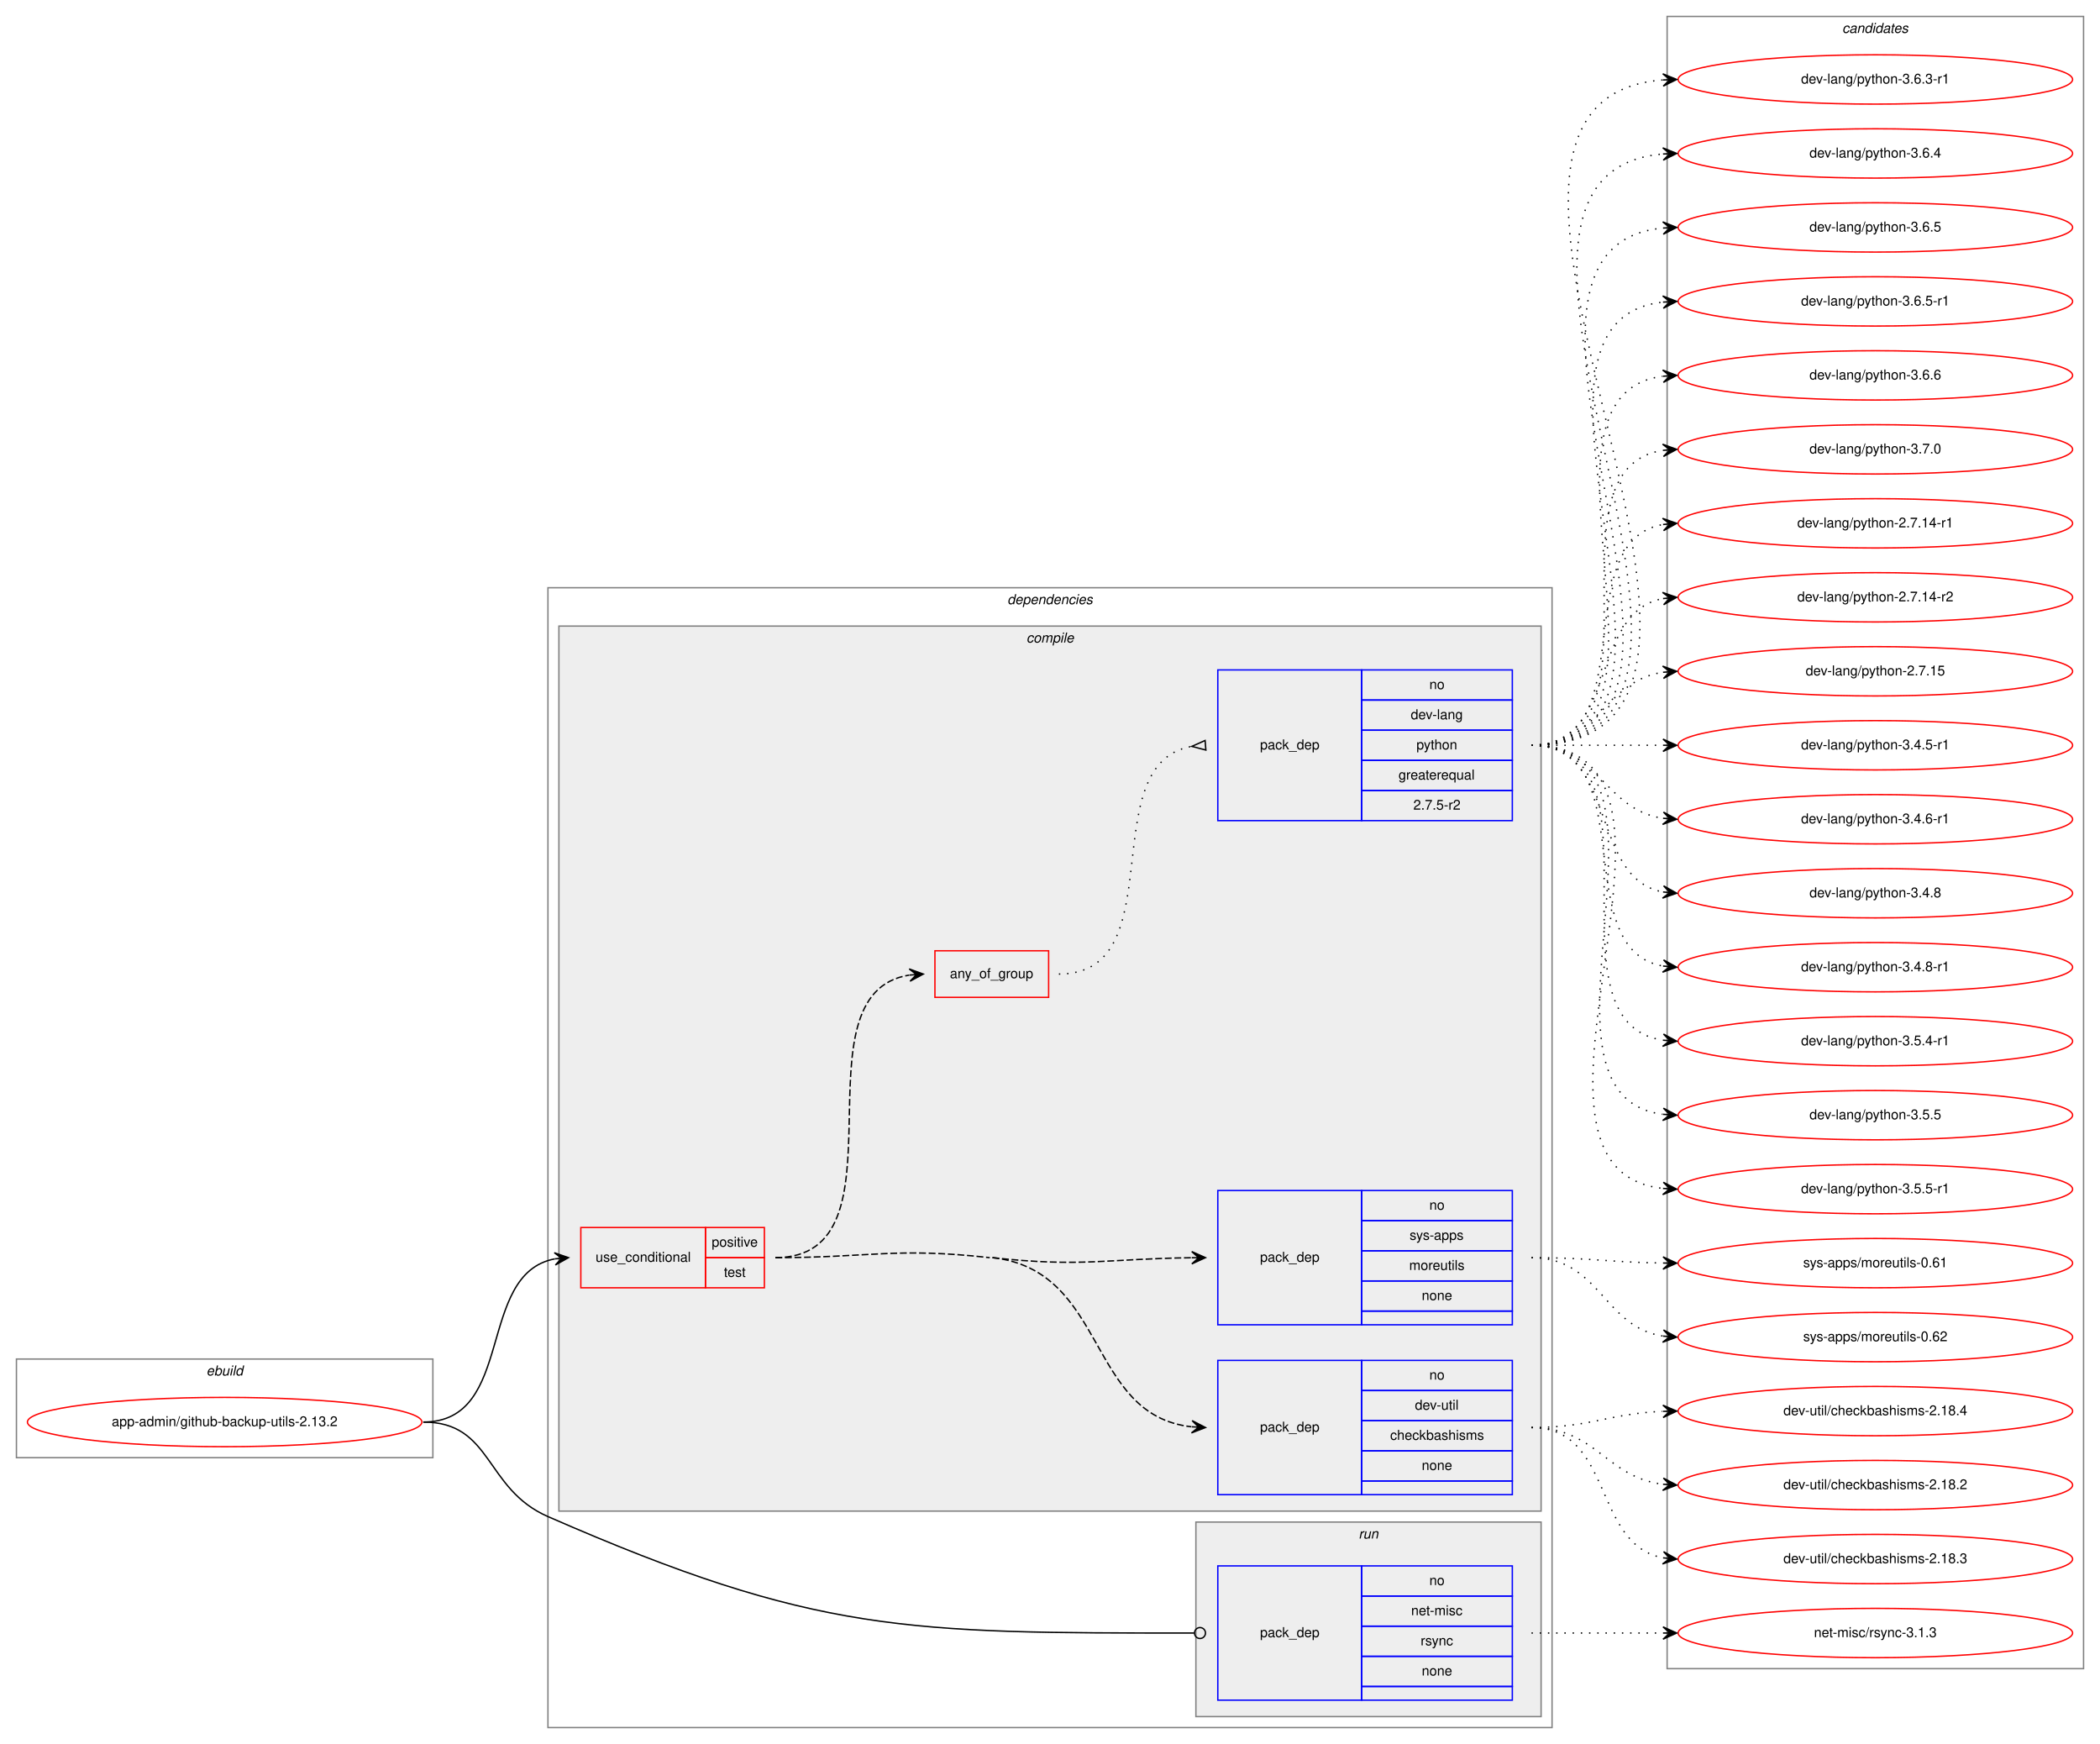
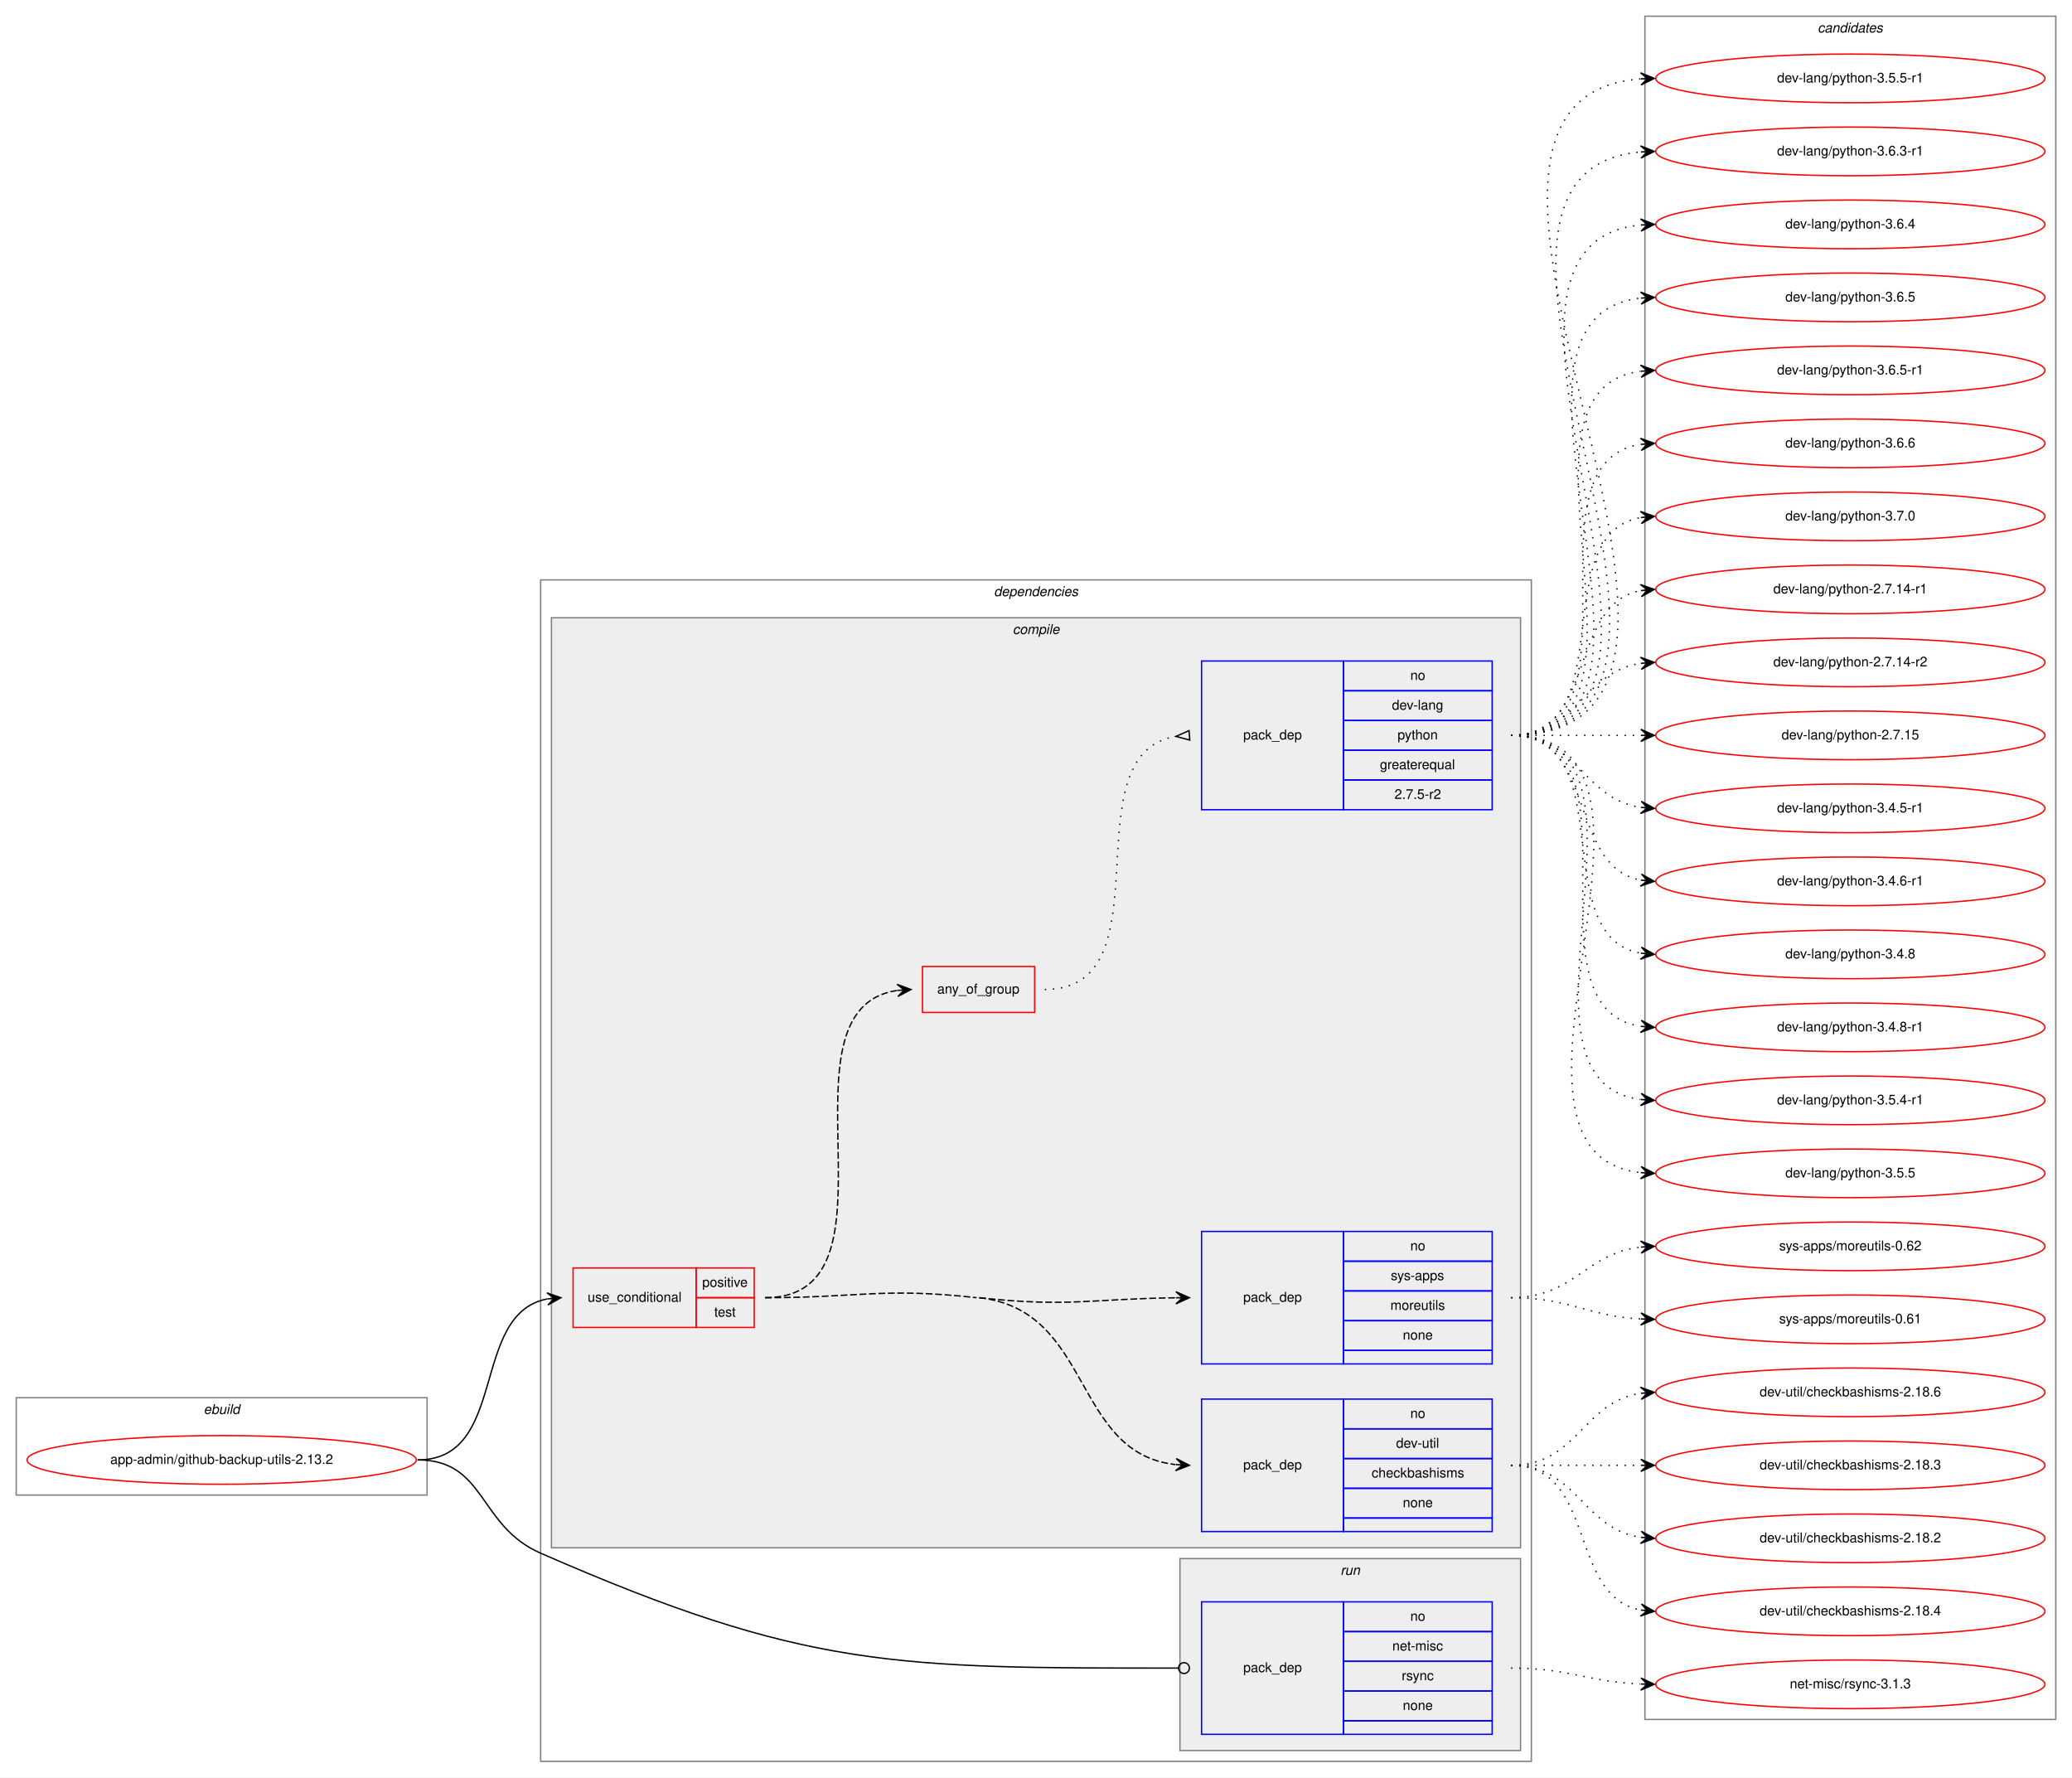
- <svg xmlns="http://www.w3.org/2000/svg" xmlns:xlink="http://www.w3.org/1999/xlink" width="1533pt" height="1273pt" viewBox="0.00 0.00 1533.00 1273.00">
-   <g id="graph0" class="graph" transform="scale(1 1) rotate(0) translate(4 1269)">
-     <polygon fill="white" stroke="transparent" points="-4,4 -4,-1269 1529,-1269 1529,4 -4,4" />
+ <svg xmlns="http://www.w3.org/2000/svg" xmlns:xlink="http://www.w3.org/1999/xlink" width="1533pt" height="1315pt" viewBox="0.00 0.00 1533.00 1315.00">
+   <g id="graph0" class="graph" transform="scale(1 1) rotate(0) translate(4 1311)">
+     <polygon fill="white" stroke="transparent" points="-4,4 -4,-1311 1529,-1311 1529,4 -4,4" />
    <g id="clust1" class="cluster">
      <polygon fill="none" stroke="gray" points="8,-205 8,-277 312,-277 312,-205 8,-205" />
      <text text-anchor="start" x="146.66" y="-265" font-family="Helvetica,sans-Serif" font-style="italic" font-size="10.00">ebuild</text>
    </g>
    <g id="clust2" class="cluster">
-       <polygon fill="none" stroke="gray" points="396,-8 396,-840 1129,-840 1129,-8 396,-8" />
-       <text text-anchor="start" x="731.38" y="-828" font-family="Helvetica,sans-Serif" font-style="italic" font-size="10.00">dependencies</text>
+       <polygon fill="none" stroke="gray" points="396,-8 396,-882 1129,-882 1129,-8 396,-8" />
+       <text text-anchor="start" x="731.38" y="-870" font-family="Helvetica,sans-Serif" font-style="italic" font-size="10.00">dependencies</text>
    </g>
    <g id="clust3" class="cluster">
-       <polygon fill="#eeeeee" stroke="gray" points="404,-166 404,-812 1121,-812 1121,-166 404,-166" />
-       <text text-anchor="start" x="745.28" y="-800" font-family="Helvetica,sans-Serif" font-style="italic" font-size="10.00">compile</text>
+       <polygon fill="#eeeeee" stroke="gray" points="404,-166 404,-854 1121,-854 1121,-166 404,-166" />
+       <text text-anchor="start" x="745.28" y="-842" font-family="Helvetica,sans-Serif" font-style="italic" font-size="10.00">compile</text>
    </g>
    <g id="clust10" class="cluster">
      <polygon fill="#eeeeee" stroke="gray" points="869,-16 869,-158 1121,-158 1121,-16 869,-16" />
      <text text-anchor="start" x="987.78" y="-146" font-family="Helvetica,sans-Serif" font-style="italic" font-size="10.00">run</text>
    </g>
    <g id="clust12" class="cluster">
-       <polygon fill="none" stroke="gray" points="1213,-51 1213,-1257 1517,-1257 1517,-51 1213,-51" />
-       <text text-anchor="start" x="1340.82" y="-1245" font-family="Helvetica,sans-Serif" font-style="italic" font-size="10.00">candidates</text>
+       <polygon fill="none" stroke="gray" points="1213,-39 1213,-1299 1517,-1299 1517,-39 1213,-39" />
+       <text text-anchor="start" x="1340.82" y="-1287" font-family="Helvetica,sans-Serif" font-style="italic" font-size="10.00">candidates</text>
    </g>
    <g id="node1" class="node">
      <g id="a_node1">
        <a xlink:href="../app-admin/github-backup-utils-2.13.2.svg" xlink:title="app-admin/github-backup-utils-2.13.2">
          <ellipse fill="none" stroke="red" cx="160" cy="-231" rx="144" ry="18" />
          <text text-anchor="middle" x="160" y="-228" font-family="Helvetica,sans-Serif" font-size="10.00">app-admin/github-backup-utils-2.13.2</text>
        </a>
      </g>
    </g>
    <g id="node2" class="node">
      <polygon fill="none" stroke="red" points="420,-329 420,-373 511,-373 511,-329 420,-329" />
      <text text-anchor="start" x="430.77" y="-348" font-family="Helvetica,sans-Serif" font-size="10.00">use_conditional</text>
      <polygon fill="none" stroke="red" points="511,-351 511,-373 554,-373 554,-351 511,-351" />
      <text text-anchor="start" x="515.55" y="-359" font-family="Helvetica,sans-Serif" font-size="10.00">positive</text>
      <polygon fill="none" stroke="red" points="511,-329 511,-351 554,-351 554,-329 511,-329" />
      <text text-anchor="start" x="524.44" y="-337" font-family="Helvetica,sans-Serif" font-size="10.00">test</text>
    </g>
    <g id="edge5" class="edge">
      <path fill="none" stroke="black" d="M305,-231C372.55,-231 343.25,-339.12 400.96,-350.1" />
      <polygon fill="black" stroke="black" points="411,-351 400.64,-354.59 406.02,-350.55 401.04,-350.11 401.04,-350.11 401.04,-350.11 406.02,-350.55 401.44,-345.63 411,-351 411,-351" />
    </g>
    <g id="node7" class="node">
      <polygon fill="none" stroke="blue" points="885,-28 885,-126 990,-126 990,-28 885,-28" />
      <text text-anchor="start" x="915.82" y="-74" font-family="Helvetica,sans-Serif" font-size="10.00">pack_dep</text>
      <polygon fill="none" stroke="blue" points="990,-104 990,-126 1100,-126 1100,-104 990,-104" />
      <text text-anchor="start" x="1039.44" y="-112" font-family="Helvetica,sans-Serif" font-size="10.00">no</text>
      <polygon fill="none" stroke="blue" points="990,-82 990,-104 1100,-104 1100,-82 990,-82" />
      <text text-anchor="start" x="1026.11" y="-90" font-family="Helvetica,sans-Serif" font-size="10.00">net-misc</text>
      <polygon fill="none" stroke="blue" points="990,-60 990,-82 1100,-82 1100,-60 990,-60" />
      <text text-anchor="start" x="1033.06" y="-68" font-family="Helvetica,sans-Serif" font-size="10.00">rsync</text>
      <polygon fill="none" stroke="blue" points="990,-38 990,-60 1100,-60 1100,-38 990,-38" />
      <text text-anchor="start" x="1033.88" y="-46" font-family="Helvetica,sans-Serif" font-size="10.00">none</text>
      <polygon fill="none" stroke="blue" points="990,-28 990,-38 1100,-38 1100,-28 990,-28" />
    </g>
    <g id="edge6" class="edge">
      <path fill="none" stroke="black" d="M305,-231C355.76,-231 349.49,-182.33 396,-162 592,-76.34 657.68,-76.97 867.82,-77" />
      <ellipse fill="none" stroke="black" cx="872" cy="-77" rx="4" ry="4" />
    </g>
    <g id="node3" class="node">
      <polygon fill="none" stroke="blue" points="885,-178 885,-276 990,-276 990,-178 885,-178" />
      <text text-anchor="start" x="915.82" y="-224" font-family="Helvetica,sans-Serif" font-size="10.00">pack_dep</text>
      <polygon fill="none" stroke="blue" points="990,-254 990,-276 1100,-276 1100,-254 990,-254" />
      <text text-anchor="start" x="1039.44" y="-262" font-family="Helvetica,sans-Serif" font-size="10.00">no</text>
      <polygon fill="none" stroke="blue" points="990,-232 990,-254 1100,-254 1100,-232 990,-232" />
      <text text-anchor="start" x="1028.89" y="-240" font-family="Helvetica,sans-Serif" font-size="10.00">dev-util</text>
      <polygon fill="none" stroke="blue" points="990,-210 990,-232 1100,-232 1100,-210 990,-210" />
      <text text-anchor="start" x="1010.83" y="-218" font-family="Helvetica,sans-Serif" font-size="10.00">checkbashisms</text>
      <polygon fill="none" stroke="blue" points="990,-188 990,-210 1100,-210 1100,-188 990,-188" />
      <text text-anchor="start" x="1033.88" y="-196" font-family="Helvetica,sans-Serif" font-size="10.00">none</text>
      <polygon fill="none" stroke="blue" points="990,-178 990,-188 1100,-188 1100,-178 990,-178" />
    </g>
    <g id="edge1" class="edge">
      <path fill="none" stroke="black" stroke-dasharray="5,2" d="M720.5,-351C804.75,-341.64 789.12,-236.2 865.66,-227.56" />
      <polygon fill="black" stroke="black" points="876,-227 866.26,-232.04 871.01,-227.27 866.01,-227.54 866.01,-227.54 866.01,-227.54 871.01,-227.27 865.77,-223.05 876,-227 876,-227" />
      <path fill="none" stroke="black" stroke-dasharray="5,2" d="M562,-351C631.56,-351 649.37,-358.68 718.5,-351" />
    </g>
    <g id="node4" class="node">
      <polygon fill="none" stroke="blue" points="885,-302 885,-400 990,-400 990,-302 885,-302" />
      <text text-anchor="start" x="915.82" y="-348" font-family="Helvetica,sans-Serif" font-size="10.00">pack_dep</text>
      <polygon fill="none" stroke="blue" points="990,-378 990,-400 1100,-400 1100,-378 990,-378" />
      <text text-anchor="start" x="1039.44" y="-386" font-family="Helvetica,sans-Serif" font-size="10.00">no</text>
      <polygon fill="none" stroke="blue" points="990,-356 990,-378 1100,-378 1100,-356 990,-356" />
      <text text-anchor="start" x="1025" y="-364" font-family="Helvetica,sans-Serif" font-size="10.00">sys-apps</text>
      <polygon fill="none" stroke="blue" points="990,-334 990,-356 1100,-356 1100,-334 990,-334" />
      <text text-anchor="start" x="1024.72" y="-342" font-family="Helvetica,sans-Serif" font-size="10.00">moreutils</text>
      <polygon fill="none" stroke="blue" points="990,-312 990,-334 1100,-334 1100,-312 990,-312" />
      <text text-anchor="start" x="1033.88" y="-320" font-family="Helvetica,sans-Serif" font-size="10.00">none</text>
      <polygon fill="none" stroke="blue" points="990,-302 990,-312 1100,-312 1100,-302 990,-302" />
    </g>
    <g id="edge2" class="edge">
      <path fill="none" stroke="black" stroke-dasharray="5,2" d="M720.5,-351C785.7,-343.75 804.96,-350.26 865.86,-350.94" />
      <polygon fill="black" stroke="black" points="876,-351 865.98,-355.44 871,-350.97 866,-350.94 866,-350.94 866,-350.94 871,-350.97 866.03,-346.44 876,-351 876,-351" />
    </g>
    <g id="node5" class="node">
-       <polygon fill="none" stroke="red" points="678.5,-541 678.5,-575 761.5,-575 761.5,-541 678.5,-541" />
-       <text text-anchor="start" x="689.43" y="-555" font-family="Helvetica,sans-Serif" font-size="10.00">any_of_group</text>
+       <polygon fill="none" stroke="red" points="678.5,-562 678.5,-596 761.5,-596 761.5,-562 678.5,-562" />
+       <text text-anchor="start" x="689.43" y="-576" font-family="Helvetica,sans-Serif" font-size="10.00">any_of_group</text>
    </g>
    <g id="edge4" class="edge">
-       <path fill="none" stroke="black" stroke-dasharray="5,2" d="M562,-351C662.12,-351 572.98,-543.7 659.79,-557.25" />
-       <polygon fill="black" stroke="black" points="670,-558 659.7,-561.76 665.01,-557.63 660.03,-557.27 660.03,-557.27 660.03,-557.27 665.01,-557.63 660.36,-552.78 670,-558 670,-558" />
+       <path fill="none" stroke="black" stroke-dasharray="5,2" d="M562,-351C670.51,-351 565.13,-564.54 659.86,-578.3" />
+       <polygon fill="black" stroke="black" points="670,-579 659.72,-582.81 665.01,-578.66 660.02,-578.32 660.02,-578.32 660.02,-578.32 665.01,-578.66 660.33,-573.83 670,-579 670,-579" />
    </g>
    <g id="node8" class="node">
      <g id="a_node8">
-         <a xlink:href="../dev-util/checkbashisms-2.18.2.svg" xlink:title="dev-util/checkbashisms-2.18.2">
-           <ellipse fill="none" stroke="red" cx="1365" cy="-185" rx="144" ry="18" />
-           <text text-anchor="middle" x="1365" y="-182" font-family="Helvetica,sans-Serif" font-size="10.00">dev-util/checkbashisms-2.18.2</text>
+         <a xlink:href="../dev-util/checkbashisms-2.18.3.svg" xlink:title="dev-util/checkbashisms-2.18.3">
+           <ellipse fill="none" stroke="red" cx="1365" cy="-227" rx="144" ry="18" />
+           <text text-anchor="middle" x="1365" y="-224" font-family="Helvetica,sans-Serif" font-size="10.00">dev-util/checkbashisms-2.18.3</text>
        </a>
      </g>
    </g>
    <g id="edge7" class="edge">
-       <path fill="none" stroke="black" stroke-dasharray="1,5" d="M1114,-227C1161.11,-227 1168.44,-190.7 1209.96,-185.59" />
-       <polygon fill="black" stroke="black" points="1220,-185 1210.28,-190.08 1215.01,-185.3 1210.02,-185.59 1210.02,-185.59 1210.02,-185.59 1215.01,-185.3 1209.75,-181.1 1220,-185 1220,-185" />
+       <path fill="none" stroke="black" stroke-dasharray="1,5" d="M1114,-227C1157.43,-227 1170.83,-227 1209.57,-227" />
+       <polygon fill="black" stroke="black" points="1220,-227 1210,-231.5 1215,-227 1210,-227 1210,-227 1210,-227 1215,-227 1210,-222.5 1220,-227 1220,-227" />
    </g>
    <g id="node9" class="node">
      <g id="a_node9">
-         <a xlink:href="../dev-util/checkbashisms-2.18.3.svg" xlink:title="dev-util/checkbashisms-2.18.3">
-           <ellipse fill="none" stroke="red" cx="1365" cy="-131" rx="144" ry="18" />
-           <text text-anchor="middle" x="1365" y="-128" font-family="Helvetica,sans-Serif" font-size="10.00">dev-util/checkbashisms-2.18.3</text>
+         <a xlink:href="../dev-util/checkbashisms-2.18.2.svg" xlink:title="dev-util/checkbashisms-2.18.2">
+           <ellipse fill="none" stroke="red" cx="1365" cy="-173" rx="144" ry="18" />
+           <text text-anchor="middle" x="1365" y="-170" font-family="Helvetica,sans-Serif" font-size="10.00">dev-util/checkbashisms-2.18.2</text>
        </a>
      </g>
    </g>
    <g id="edge8" class="edge">
-       <path fill="none" stroke="black" stroke-dasharray="1,5" d="M1114,-227C1173.96,-227 1158.56,-141.57 1209.98,-131.89" />
-       <polygon fill="black" stroke="black" points="1220,-131 1210.44,-136.37 1215.02,-131.44 1210.04,-131.88 1210.04,-131.88 1210.04,-131.88 1215.02,-131.44 1209.64,-127.4 1220,-131 1220,-131" />
+       <path fill="none" stroke="black" stroke-dasharray="1,5" d="M1114,-227C1163.26,-227 1166.85,-180.13 1209.86,-173.72" />
+       <polygon fill="black" stroke="black" points="1220,-173 1210.35,-178.2 1215.01,-173.36 1210.03,-173.71 1210.03,-173.71 1210.03,-173.71 1215.01,-173.36 1209.71,-169.22 1220,-173 1220,-173" />
    </g>
    <g id="node10" class="node">
      <g id="a_node10">
        <a xlink:href="../dev-util/checkbashisms-2.18.4.svg" xlink:title="dev-util/checkbashisms-2.18.4">
-           <ellipse fill="none" stroke="red" cx="1365" cy="-239" rx="144" ry="18" />
-           <text text-anchor="middle" x="1365" y="-236" font-family="Helvetica,sans-Serif" font-size="10.00">dev-util/checkbashisms-2.18.4</text>
+           <ellipse fill="none" stroke="red" cx="1365" cy="-119" rx="144" ry="18" />
+           <text text-anchor="middle" x="1365" y="-116" font-family="Helvetica,sans-Serif" font-size="10.00">dev-util/checkbashisms-2.18.4</text>
        </a>
      </g>
    </g>
    <g id="edge9" class="edge">
-       <path fill="none" stroke="black" stroke-dasharray="1,5" d="M1114,-227C1157.71,-227 1170.62,-237.2 1209.52,-238.79" />
-       <polygon fill="black" stroke="black" points="1220,-239 1209.91,-243.3 1215,-238.9 1210,-238.8 1210,-238.8 1210,-238.8 1215,-238.9 1210.09,-234.3 1220,-239 1220,-239" />
+       <path fill="none" stroke="black" stroke-dasharray="1,5" d="M1114,-227C1177.58,-227 1155.58,-130.49 1209.79,-119.93" />
+       <polygon fill="black" stroke="black" points="1220,-119 1210.45,-124.39 1215.02,-119.46 1210.04,-119.91 1210.04,-119.91 1210.04,-119.91 1215.02,-119.46 1209.63,-115.43 1220,-119 1220,-119" />
    </g>
    <g id="node11" class="node">
      <g id="a_node11">
-         <a xlink:href="../sys-apps/moreutils-0.61.svg" xlink:title="sys-apps/moreutils-0.61">
-           <ellipse fill="none" stroke="red" cx="1365" cy="-347" rx="144" ry="18" />
-           <text text-anchor="middle" x="1365" y="-344" font-family="Helvetica,sans-Serif" font-size="10.00">sys-apps/moreutils-0.61</text>
+         <a xlink:href="../dev-util/checkbashisms-2.18.6.svg" xlink:title="dev-util/checkbashisms-2.18.6">
+           <ellipse fill="none" stroke="red" cx="1365" cy="-281" rx="144" ry="18" />
+           <text text-anchor="middle" x="1365" y="-278" font-family="Helvetica,sans-Serif" font-size="10.00">dev-util/checkbashisms-2.18.6</text>
        </a>
      </g>
    </g>
    <g id="edge10" class="edge">
-       <path fill="none" stroke="black" stroke-dasharray="1,5" d="M1114,-351C1157.46,-351 1170.81,-347.6 1209.57,-347.07" />
-       <polygon fill="black" stroke="black" points="1220,-347 1210.03,-351.57 1215,-347.03 1210,-347.07 1210,-347.07 1210,-347.07 1215,-347.03 1209.97,-342.57 1220,-347 1220,-347" />
+       <path fill="none" stroke="black" stroke-dasharray="1,5" d="M1114,-227C1163.26,-227 1166.85,-273.87 1209.86,-280.28" />
+       <polygon fill="black" stroke="black" points="1220,-281 1209.71,-284.78 1215.01,-280.64 1210.03,-280.29 1210.03,-280.29 1210.03,-280.29 1215.01,-280.64 1210.35,-275.8 1220,-281 1220,-281" />
    </g>
    <g id="node12" class="node">
      <g id="a_node12">
-         <a xlink:href="../sys-apps/moreutils-0.62.svg" xlink:title="sys-apps/moreutils-0.62">
-           <ellipse fill="none" stroke="red" cx="1365" cy="-293" rx="144" ry="18" />
-           <text text-anchor="middle" x="1365" y="-290" font-family="Helvetica,sans-Serif" font-size="10.00">sys-apps/moreutils-0.62</text>
+         <a xlink:href="../sys-apps/moreutils-0.61.svg" xlink:title="sys-apps/moreutils-0.61">
+           <ellipse fill="none" stroke="red" cx="1365" cy="-335" rx="144" ry="18" />
+           <text text-anchor="middle" x="1365" y="-332" font-family="Helvetica,sans-Serif" font-size="10.00">sys-apps/moreutils-0.61</text>
        </a>
      </g>
    </g>
    <g id="edge11" class="edge">
-       <path fill="none" stroke="black" stroke-dasharray="1,5" d="M1114,-351C1164.14,-351 1166.24,-300.45 1210,-293.73" />
-       <polygon fill="black" stroke="black" points="1220,-293 1210.36,-298.22 1215.01,-293.37 1210.03,-293.73 1210.03,-293.73 1210.03,-293.73 1215.01,-293.37 1209.7,-289.24 1220,-293 1220,-293" />
-     </g>
-     <g id="node6" class="node">
-       <polygon fill="none" stroke="blue" points="885,-670 885,-780 990,-780 990,-670 885,-670" />
-       <text text-anchor="start" x="915.82" y="-722" font-family="Helvetica,sans-Serif" font-size="10.00">pack_dep</text>
-       <polygon fill="none" stroke="blue" points="990,-758 990,-780 1100,-780 1100,-758 990,-758" />
-       <text text-anchor="start" x="1039.44" y="-766" font-family="Helvetica,sans-Serif" font-size="10.00">no</text>
-       <polygon fill="none" stroke="blue" points="990,-736 990,-758 1100,-758 1100,-736 990,-736" />
-       <text text-anchor="start" x="1025.83" y="-744" font-family="Helvetica,sans-Serif" font-size="10.00">dev-lang</text>
-       <polygon fill="none" stroke="blue" points="990,-714 990,-736 1100,-736 1100,-714 990,-714" />
-       <text text-anchor="start" x="1029.99" y="-722" font-family="Helvetica,sans-Serif" font-size="10.00">python</text>
-       <polygon fill="none" stroke="blue" points="990,-692 990,-714 1100,-714 1100,-692 990,-692" />
-       <text text-anchor="start" x="1016.94" y="-700" font-family="Helvetica,sans-Serif" font-size="10.00">greaterequal</text>
-       <polygon fill="none" stroke="blue" points="990,-670 990,-692 1100,-692 1100,-670 990,-670" />
-       <text text-anchor="start" x="1027.77" y="-678" font-family="Helvetica,sans-Serif" font-size="10.00">2.7.5-r2</text>
-     </g>
-     <g id="edge3" class="edge">
-       <path fill="none" stroke="black" stroke-dasharray="1,5" d="M769,-558C853.53,-558 793.27,-711.58 865.93,-724.18" />
-       <polygon fill="none" stroke="black" points="875.72,-728.49 866.03,-724.19 876.28,-721.51 875.72,-728.49" />
+       <path fill="none" stroke="black" stroke-dasharray="1,5" d="M1114,-351C1158.11,-351 1170.56,-337.29 1209.97,-335.25" />
+       <polygon fill="black" stroke="black" points="1220,-335 1210.12,-339.75 1215,-335.13 1210,-335.25 1210,-335.25 1210,-335.25 1215,-335.13 1209.89,-330.75 1220,-335 1220,-335" />
    </g>
    <g id="node13" class="node">
      <g id="a_node13">
-         <a xlink:href="../dev-lang/python-2.7.14-r1.svg" xlink:title="dev-lang/python-2.7.14-r1">
-           <ellipse fill="none" stroke="red" cx="1365" cy="-887" rx="144" ry="18" />
-           <text text-anchor="middle" x="1365" y="-884" font-family="Helvetica,sans-Serif" font-size="10.00">dev-lang/python-2.7.14-r1</text>
+         <a xlink:href="../sys-apps/moreutils-0.62.svg" xlink:title="sys-apps/moreutils-0.62">
+           <ellipse fill="none" stroke="red" cx="1365" cy="-389" rx="144" ry="18" />
+           <text text-anchor="middle" x="1365" y="-386" font-family="Helvetica,sans-Serif" font-size="10.00">sys-apps/moreutils-0.62</text>
        </a>
      </g>
    </g>
    <g id="edge12" class="edge">
-       <path fill="none" stroke="black" stroke-dasharray="1,5" d="M1114,-725C1196.35,-725 1139.36,-873.38 1209.73,-886.13" />
-       <polygon fill="black" stroke="black" points="1220,-887 1209.66,-890.64 1215.02,-886.58 1210.04,-886.15 1210.04,-886.15 1210.04,-886.15 1215.02,-886.58 1210.42,-881.67 1220,-887 1220,-887" />
+       <path fill="none" stroke="black" stroke-dasharray="1,5" d="M1114,-351C1160.43,-351 1168.87,-383.71 1209.81,-388.43" />
+       <polygon fill="black" stroke="black" points="1220,-389 1209.77,-392.94 1215.01,-388.72 1210.02,-388.44 1210.02,-388.44 1210.02,-388.44 1215.01,-388.72 1210.27,-383.95 1220,-389 1220,-389" />
+     </g>
+     <g id="node6" class="node">
+       <polygon fill="none" stroke="blue" points="885,-712 885,-822 990,-822 990,-712 885,-712" />
+       <text text-anchor="start" x="915.82" y="-764" font-family="Helvetica,sans-Serif" font-size="10.00">pack_dep</text>
+       <polygon fill="none" stroke="blue" points="990,-800 990,-822 1100,-822 1100,-800 990,-800" />
+       <text text-anchor="start" x="1039.44" y="-808" font-family="Helvetica,sans-Serif" font-size="10.00">no</text>
+       <polygon fill="none" stroke="blue" points="990,-778 990,-800 1100,-800 1100,-778 990,-778" />
+       <text text-anchor="start" x="1025.83" y="-786" font-family="Helvetica,sans-Serif" font-size="10.00">dev-lang</text>
+       <polygon fill="none" stroke="blue" points="990,-756 990,-778 1100,-778 1100,-756 990,-756" />
+       <text text-anchor="start" x="1029.99" y="-764" font-family="Helvetica,sans-Serif" font-size="10.00">python</text>
+       <polygon fill="none" stroke="blue" points="990,-734 990,-756 1100,-756 1100,-734 990,-734" />
+       <text text-anchor="start" x="1016.94" y="-742" font-family="Helvetica,sans-Serif" font-size="10.00">greaterequal</text>
+       <polygon fill="none" stroke="blue" points="990,-712 990,-734 1100,-734 1100,-712 990,-712" />
+       <text text-anchor="start" x="1027.77" y="-720" font-family="Helvetica,sans-Serif" font-size="10.00">2.7.5-r2</text>
+     </g>
+     <g id="edge3" class="edge">
+       <path fill="none" stroke="black" stroke-dasharray="1,5" d="M769,-579C861.57,-579 785.94,-753.31 866.03,-766.24" />
+       <polygon fill="none" stroke="black" points="875.73,-770.49 866.03,-766.24 876.27,-763.51 875.73,-770.49" />
    </g>
    <g id="node14" class="node">
      <g id="a_node14">
-         <a xlink:href="../dev-lang/python-2.7.14-r2.svg" xlink:title="dev-lang/python-2.7.14-r2">
-           <ellipse fill="none" stroke="red" cx="1365" cy="-833" rx="144" ry="18" />
-           <text text-anchor="middle" x="1365" y="-830" font-family="Helvetica,sans-Serif" font-size="10.00">dev-lang/python-2.7.14-r2</text>
+         <a xlink:href="../dev-lang/python-2.7.14-r1.svg" xlink:title="dev-lang/python-2.7.14-r1">
+           <ellipse fill="none" stroke="red" cx="1365" cy="-875" rx="144" ry="18" />
+           <text text-anchor="middle" x="1365" y="-872" font-family="Helvetica,sans-Serif" font-size="10.00">dev-lang/python-2.7.14-r1</text>
        </a>
      </g>
    </g>
    <g id="edge13" class="edge">
-       <path fill="none" stroke="black" stroke-dasharray="1,5" d="M1114,-725C1177.58,-725 1155.58,-821.51 1209.79,-832.07" />
-       <polygon fill="black" stroke="black" points="1220,-833 1209.63,-836.57 1215.02,-832.54 1210.04,-832.09 1210.04,-832.09 1210.04,-832.09 1215.02,-832.54 1210.45,-827.61 1220,-833 1220,-833" />
+       <path fill="none" stroke="black" stroke-dasharray="1,5" d="M1114,-767C1177.58,-767 1155.58,-863.51 1209.79,-874.07" />
+       <polygon fill="black" stroke="black" points="1220,-875 1209.63,-878.57 1215.02,-874.54 1210.04,-874.09 1210.04,-874.09 1210.04,-874.09 1215.02,-874.54 1210.45,-869.61 1220,-875 1220,-875" />
    </g>
    <g id="node15" class="node">
      <g id="a_node15">
-         <a xlink:href="../dev-lang/python-2.7.15.svg" xlink:title="dev-lang/python-2.7.15">
-           <ellipse fill="none" stroke="red" cx="1365" cy="-779" rx="144" ry="18" />
-           <text text-anchor="middle" x="1365" y="-776" font-family="Helvetica,sans-Serif" font-size="10.00">dev-lang/python-2.7.15</text>
+         <a xlink:href="../dev-lang/python-2.7.14-r2.svg" xlink:title="dev-lang/python-2.7.14-r2">
+           <ellipse fill="none" stroke="red" cx="1365" cy="-821" rx="144" ry="18" />
+           <text text-anchor="middle" x="1365" y="-818" font-family="Helvetica,sans-Serif" font-size="10.00">dev-lang/python-2.7.14-r2</text>
        </a>
      </g>
    </g>
    <g id="edge14" class="edge">
-       <path fill="none" stroke="black" stroke-dasharray="1,5" d="M1114,-725C1163.26,-725 1166.85,-771.87 1209.86,-778.28" />
-       <polygon fill="black" stroke="black" points="1220,-779 1209.71,-782.78 1215.01,-778.64 1210.03,-778.29 1210.03,-778.29 1210.03,-778.29 1215.01,-778.64 1210.35,-773.8 1220,-779 1220,-779" />
+       <path fill="none" stroke="black" stroke-dasharray="1,5" d="M1114,-767C1163.26,-767 1166.85,-813.87 1209.86,-820.28" />
+       <polygon fill="black" stroke="black" points="1220,-821 1209.71,-824.78 1215.01,-820.64 1210.03,-820.29 1210.03,-820.29 1210.03,-820.29 1215.01,-820.64 1210.35,-815.8 1220,-821 1220,-821" />
    </g>
    <g id="node16" class="node">
      <g id="a_node16">
-         <a xlink:href="../dev-lang/python-3.4.5-r1.svg" xlink:title="dev-lang/python-3.4.5-r1">
-           <ellipse fill="none" stroke="red" cx="1365" cy="-725" rx="144" ry="18" />
-           <text text-anchor="middle" x="1365" y="-722" font-family="Helvetica,sans-Serif" font-size="10.00">dev-lang/python-3.4.5-r1</text>
+         <a xlink:href="../dev-lang/python-2.7.15.svg" xlink:title="dev-lang/python-2.7.15">
+           <ellipse fill="none" stroke="red" cx="1365" cy="-767" rx="144" ry="18" />
+           <text text-anchor="middle" x="1365" y="-764" font-family="Helvetica,sans-Serif" font-size="10.00">dev-lang/python-2.7.15</text>
        </a>
      </g>
    </g>
    <g id="edge15" class="edge">
-       <path fill="none" stroke="black" stroke-dasharray="1,5" d="M1114,-725C1157.43,-725 1170.83,-725 1209.57,-725" />
-       <polygon fill="black" stroke="black" points="1220,-725 1210,-729.5 1215,-725 1210,-725 1210,-725 1210,-725 1215,-725 1210,-720.5 1220,-725 1220,-725" />
+       <path fill="none" stroke="black" stroke-dasharray="1,5" d="M1114,-767C1157.43,-767 1170.83,-767 1209.57,-767" />
+       <polygon fill="black" stroke="black" points="1220,-767 1210,-771.5 1215,-767 1210,-767 1210,-767 1210,-767 1215,-767 1210,-762.5 1220,-767 1220,-767" />
    </g>
    <g id="node17" class="node">
      <g id="a_node17">
-         <a xlink:href="../dev-lang/python-3.4.6-r1.svg" xlink:title="dev-lang/python-3.4.6-r1">
-           <ellipse fill="none" stroke="red" cx="1365" cy="-671" rx="144" ry="18" />
-           <text text-anchor="middle" x="1365" y="-668" font-family="Helvetica,sans-Serif" font-size="10.00">dev-lang/python-3.4.6-r1</text>
+         <a xlink:href="../dev-lang/python-3.4.5-r1.svg" xlink:title="dev-lang/python-3.4.5-r1">
+           <ellipse fill="none" stroke="red" cx="1365" cy="-713" rx="144" ry="18" />
+           <text text-anchor="middle" x="1365" y="-710" font-family="Helvetica,sans-Serif" font-size="10.00">dev-lang/python-3.4.5-r1</text>
        </a>
      </g>
    </g>
    <g id="edge16" class="edge">
-       <path fill="none" stroke="black" stroke-dasharray="1,5" d="M1114,-725C1163.26,-725 1166.85,-678.13 1209.86,-671.72" />
-       <polygon fill="black" stroke="black" points="1220,-671 1210.35,-676.2 1215.01,-671.36 1210.03,-671.71 1210.03,-671.71 1210.03,-671.71 1215.01,-671.36 1209.71,-667.22 1220,-671 1220,-671" />
+       <path fill="none" stroke="black" stroke-dasharray="1,5" d="M1114,-767C1163.26,-767 1166.85,-720.13 1209.86,-713.72" />
+       <polygon fill="black" stroke="black" points="1220,-713 1210.35,-718.2 1215.01,-713.36 1210.03,-713.71 1210.03,-713.71 1210.03,-713.71 1215.01,-713.36 1209.71,-709.22 1220,-713 1220,-713" />
    </g>
    <g id="node18" class="node">
      <g id="a_node18">
-         <a xlink:href="../dev-lang/python-3.4.8.svg" xlink:title="dev-lang/python-3.4.8">
-           <ellipse fill="none" stroke="red" cx="1365" cy="-617" rx="144" ry="18" />
-           <text text-anchor="middle" x="1365" y="-614" font-family="Helvetica,sans-Serif" font-size="10.00">dev-lang/python-3.4.8</text>
+         <a xlink:href="../dev-lang/python-3.4.6-r1.svg" xlink:title="dev-lang/python-3.4.6-r1">
+           <ellipse fill="none" stroke="red" cx="1365" cy="-659" rx="144" ry="18" />
+           <text text-anchor="middle" x="1365" y="-656" font-family="Helvetica,sans-Serif" font-size="10.00">dev-lang/python-3.4.6-r1</text>
        </a>
      </g>
    </g>
    <g id="edge17" class="edge">
-       <path fill="none" stroke="black" stroke-dasharray="1,5" d="M1114,-725C1177.58,-725 1155.58,-628.49 1209.79,-617.93" />
-       <polygon fill="black" stroke="black" points="1220,-617 1210.45,-622.39 1215.02,-617.46 1210.04,-617.91 1210.04,-617.91 1210.04,-617.91 1215.02,-617.46 1209.63,-613.43 1220,-617 1220,-617" />
+       <path fill="none" stroke="black" stroke-dasharray="1,5" d="M1114,-767C1177.58,-767 1155.58,-670.49 1209.79,-659.93" />
+       <polygon fill="black" stroke="black" points="1220,-659 1210.45,-664.39 1215.02,-659.46 1210.04,-659.91 1210.04,-659.91 1210.04,-659.91 1215.02,-659.46 1209.63,-655.43 1220,-659 1220,-659" />
    </g>
    <g id="node19" class="node">
      <g id="a_node19">
-         <a xlink:href="../dev-lang/python-3.4.8-r1.svg" xlink:title="dev-lang/python-3.4.8-r1">
-           <ellipse fill="none" stroke="red" cx="1365" cy="-563" rx="144" ry="18" />
-           <text text-anchor="middle" x="1365" y="-560" font-family="Helvetica,sans-Serif" font-size="10.00">dev-lang/python-3.4.8-r1</text>
+         <a xlink:href="../dev-lang/python-3.4.8.svg" xlink:title="dev-lang/python-3.4.8">
+           <ellipse fill="none" stroke="red" cx="1365" cy="-605" rx="144" ry="18" />
+           <text text-anchor="middle" x="1365" y="-602" font-family="Helvetica,sans-Serif" font-size="10.00">dev-lang/python-3.4.8</text>
        </a>
      </g>
    </g>
    <g id="edge18" class="edge">
-       <path fill="none" stroke="black" stroke-dasharray="1,5" d="M1114,-725C1196.35,-725 1139.36,-576.62 1209.73,-563.87" />
-       <polygon fill="black" stroke="black" points="1220,-563 1210.42,-568.33 1215.02,-563.42 1210.04,-563.85 1210.04,-563.85 1210.04,-563.85 1215.02,-563.42 1209.66,-559.36 1220,-563 1220,-563" />
+       <path fill="none" stroke="black" stroke-dasharray="1,5" d="M1114,-767C1196.35,-767 1139.36,-618.62 1209.73,-605.87" />
+       <polygon fill="black" stroke="black" points="1220,-605 1210.42,-610.33 1215.02,-605.42 1210.04,-605.85 1210.04,-605.85 1210.04,-605.85 1215.02,-605.42 1209.66,-601.36 1220,-605 1220,-605" />
    </g>
    <g id="node20" class="node">
      <g id="a_node20">
-         <a xlink:href="../dev-lang/python-3.5.4-r1.svg" xlink:title="dev-lang/python-3.5.4-r1">
-           <ellipse fill="none" stroke="red" cx="1365" cy="-509" rx="144" ry="18" />
-           <text text-anchor="middle" x="1365" y="-506" font-family="Helvetica,sans-Serif" font-size="10.00">dev-lang/python-3.5.4-r1</text>
+         <a xlink:href="../dev-lang/python-3.4.8-r1.svg" xlink:title="dev-lang/python-3.4.8-r1">
+           <ellipse fill="none" stroke="red" cx="1365" cy="-551" rx="144" ry="18" />
+           <text text-anchor="middle" x="1365" y="-548" font-family="Helvetica,sans-Serif" font-size="10.00">dev-lang/python-3.4.8-r1</text>
        </a>
      </g>
    </g>
    <g id="edge19" class="edge">
-       <path fill="none" stroke="black" stroke-dasharray="1,5" d="M1114,-725C1217.28,-725 1120.19,-523.51 1209.77,-509.74" />
-       <polygon fill="black" stroke="black" points="1220,-509 1210.35,-514.21 1215.01,-509.36 1210.03,-509.72 1210.03,-509.72 1210.03,-509.72 1215.01,-509.36 1209.7,-505.23 1220,-509 1220,-509" />
+       <path fill="none" stroke="black" stroke-dasharray="1,5" d="M1114,-767C1217.28,-767 1120.19,-565.51 1209.77,-551.74" />
+       <polygon fill="black" stroke="black" points="1220,-551 1210.35,-556.21 1215.01,-551.36 1210.03,-551.72 1210.03,-551.72 1210.03,-551.72 1215.01,-551.36 1209.7,-547.23 1220,-551 1220,-551" />
    </g>
    <g id="node21" class="node">
      <g id="a_node21">
-         <a xlink:href="../dev-lang/python-3.5.5.svg" xlink:title="dev-lang/python-3.5.5">
-           <ellipse fill="none" stroke="red" cx="1365" cy="-455" rx="144" ry="18" />
-           <text text-anchor="middle" x="1365" y="-452" font-family="Helvetica,sans-Serif" font-size="10.00">dev-lang/python-3.5.5</text>
+         <a xlink:href="../dev-lang/python-3.5.4-r1.svg" xlink:title="dev-lang/python-3.5.4-r1">
+           <ellipse fill="none" stroke="red" cx="1365" cy="-497" rx="144" ry="18" />
+           <text text-anchor="middle" x="1365" y="-494" font-family="Helvetica,sans-Serif" font-size="10.00">dev-lang/python-3.5.4-r1</text>
        </a>
      </g>
    </g>
    <g id="edge20" class="edge">
-       <path fill="none" stroke="black" stroke-dasharray="1,5" d="M1114,-725C1239.27,-725 1099.46,-470.08 1209.71,-455.64" />
-       <polygon fill="black" stroke="black" points="1220,-455 1210.3,-460.11 1215.01,-455.31 1210.02,-455.62 1210.02,-455.62 1210.02,-455.62 1215.01,-455.31 1209.74,-451.13 1220,-455 1220,-455" />
+       <path fill="none" stroke="black" stroke-dasharray="1,5" d="M1114,-767C1239.27,-767 1099.46,-512.08 1209.71,-497.64" />
+       <polygon fill="black" stroke="black" points="1220,-497 1210.3,-502.11 1215.01,-497.31 1210.02,-497.62 1210.02,-497.62 1210.02,-497.62 1215.01,-497.31 1209.74,-493.13 1220,-497 1220,-497" />
    </g>
    <g id="node22" class="node">
      <g id="a_node22">
-         <a xlink:href="../dev-lang/python-3.5.5-r1.svg" xlink:title="dev-lang/python-3.5.5-r1">
-           <ellipse fill="none" stroke="red" cx="1365" cy="-401" rx="144" ry="18" />
-           <text text-anchor="middle" x="1365" y="-398" font-family="Helvetica,sans-Serif" font-size="10.00">dev-lang/python-3.5.5-r1</text>
+         <a xlink:href="../dev-lang/python-3.5.5.svg" xlink:title="dev-lang/python-3.5.5">
+           <ellipse fill="none" stroke="red" cx="1365" cy="-443" rx="144" ry="18" />
+           <text text-anchor="middle" x="1365" y="-440" font-family="Helvetica,sans-Serif" font-size="10.00">dev-lang/python-3.5.5</text>
        </a>
      </g>
    </g>
    <g id="edge21" class="edge">
-       <path fill="none" stroke="black" stroke-dasharray="1,5" d="M1114,-725C1261.96,-725 1077.53,-416.01 1209.91,-401.53" />
-       <polygon fill="black" stroke="black" points="1220,-401 1210.25,-406.01 1215.01,-401.26 1210.01,-401.52 1210.01,-401.52 1210.01,-401.52 1215.01,-401.26 1209.78,-397.03 1220,-401 1220,-401" />
+       <path fill="none" stroke="black" stroke-dasharray="1,5" d="M1114,-767C1261.96,-767 1077.53,-458.01 1209.91,-443.53" />
+       <polygon fill="black" stroke="black" points="1220,-443 1210.25,-448.01 1215.01,-443.26 1210.01,-443.52 1210.01,-443.52 1210.01,-443.52 1215.01,-443.26 1209.78,-439.03 1220,-443 1220,-443" />
    </g>
    <g id="node23" class="node">
      <g id="a_node23">
-         <a xlink:href="../dev-lang/python-3.6.3-r1.svg" xlink:title="dev-lang/python-3.6.3-r1">
-           <ellipse fill="none" stroke="red" cx="1365" cy="-1211" rx="144" ry="18" />
-           <text text-anchor="middle" x="1365" y="-1208" font-family="Helvetica,sans-Serif" font-size="10.00">dev-lang/python-3.6.3-r1</text>
+         <a xlink:href="../dev-lang/python-3.5.5-r1.svg" xlink:title="dev-lang/python-3.5.5-r1">
+           <ellipse fill="none" stroke="red" cx="1365" cy="-1253" rx="144" ry="18" />
+           <text text-anchor="middle" x="1365" y="-1250" font-family="Helvetica,sans-Serif" font-size="10.00">dev-lang/python-3.5.5-r1</text>
        </a>
      </g>
    </g>
    <g id="edge22" class="edge">
-       <path fill="none" stroke="black" stroke-dasharray="1,5" d="M1114,-725C1331.52,-725 1009.61,-1195.46 1209.74,-1210.63" />
-       <polygon fill="black" stroke="black" points="1220,-1211 1209.84,-1215.13 1215,-1210.82 1210.01,-1210.64 1210.01,-1210.64 1210.01,-1210.64 1215,-1210.82 1210.17,-1206.14 1220,-1211 1220,-1211" />
+       <path fill="none" stroke="black" stroke-dasharray="1,5" d="M1114,-767C1331.52,-767 1009.61,-1237.46 1209.74,-1252.63" />
+       <polygon fill="black" stroke="black" points="1220,-1253 1209.84,-1257.13 1215,-1252.82 1210.01,-1252.64 1210.01,-1252.64 1210.01,-1252.64 1215,-1252.82 1210.17,-1248.14 1220,-1253 1220,-1253" />
    </g>
    <g id="node24" class="node">
      <g id="a_node24">
-         <a xlink:href="../dev-lang/python-3.6.4.svg" xlink:title="dev-lang/python-3.6.4">
-           <ellipse fill="none" stroke="red" cx="1365" cy="-1157" rx="144" ry="18" />
-           <text text-anchor="middle" x="1365" y="-1154" font-family="Helvetica,sans-Serif" font-size="10.00">dev-lang/python-3.6.4</text>
+         <a xlink:href="../dev-lang/python-3.6.3-r1.svg" xlink:title="dev-lang/python-3.6.3-r1">
+           <ellipse fill="none" stroke="red" cx="1365" cy="-1199" rx="144" ry="18" />
+           <text text-anchor="middle" x="1365" y="-1196" font-family="Helvetica,sans-Serif" font-size="10.00">dev-lang/python-3.6.3-r1</text>
        </a>
      </g>
    </g>
    <g id="edge23" class="edge">
-       <path fill="none" stroke="black" stroke-dasharray="1,5" d="M1114,-725C1308.12,-725 1032.6,-1141.53 1209.76,-1156.58" />
-       <polygon fill="black" stroke="black" points="1220,-1157 1209.82,-1161.09 1215,-1156.8 1210.01,-1156.59 1210.01,-1156.59 1210.01,-1156.59 1215,-1156.8 1210.19,-1152.1 1220,-1157 1220,-1157" />
+       <path fill="none" stroke="black" stroke-dasharray="1,5" d="M1114,-767C1308.12,-767 1032.6,-1183.53 1209.76,-1198.58" />
+       <polygon fill="black" stroke="black" points="1220,-1199 1209.82,-1203.09 1215,-1198.8 1210.01,-1198.59 1210.01,-1198.59 1210.01,-1198.59 1215,-1198.8 1210.19,-1194.1 1220,-1199 1220,-1199" />
    </g>
    <g id="node25" class="node">
      <g id="a_node25">
-         <a xlink:href="../dev-lang/python-3.6.5.svg" xlink:title="dev-lang/python-3.6.5">
-           <ellipse fill="none" stroke="red" cx="1365" cy="-1103" rx="144" ry="18" />
-           <text text-anchor="middle" x="1365" y="-1100" font-family="Helvetica,sans-Serif" font-size="10.00">dev-lang/python-3.6.5</text>
+         <a xlink:href="../dev-lang/python-3.6.4.svg" xlink:title="dev-lang/python-3.6.4">
+           <ellipse fill="none" stroke="red" cx="1365" cy="-1145" rx="144" ry="18" />
+           <text text-anchor="middle" x="1365" y="-1142" font-family="Helvetica,sans-Serif" font-size="10.00">dev-lang/python-3.6.4</text>
        </a>
      </g>
    </g>
    <g id="edge24" class="edge">
-       <path fill="none" stroke="black" stroke-dasharray="1,5" d="M1114,-725C1284.9,-725 1055.31,-1087.66 1209.78,-1102.53" />
-       <polygon fill="black" stroke="black" points="1220,-1103 1209.8,-1107.04 1215.01,-1102.77 1210.01,-1102.54 1210.01,-1102.54 1210.01,-1102.54 1215.01,-1102.77 1210.22,-1098.04 1220,-1103 1220,-1103" />
+       <path fill="none" stroke="black" stroke-dasharray="1,5" d="M1114,-767C1284.9,-767 1055.31,-1129.66 1209.78,-1144.53" />
+       <polygon fill="black" stroke="black" points="1220,-1145 1209.8,-1149.04 1215.01,-1144.77 1210.01,-1144.54 1210.01,-1144.54 1210.01,-1144.54 1215.01,-1144.77 1210.22,-1140.04 1220,-1145 1220,-1145" />
    </g>
    <g id="node26" class="node">
      <g id="a_node26">
-         <a xlink:href="../dev-lang/python-3.6.5-r1.svg" xlink:title="dev-lang/python-3.6.5-r1">
-           <ellipse fill="none" stroke="red" cx="1365" cy="-1049" rx="144" ry="18" />
-           <text text-anchor="middle" x="1365" y="-1046" font-family="Helvetica,sans-Serif" font-size="10.00">dev-lang/python-3.6.5-r1</text>
+         <a xlink:href="../dev-lang/python-3.6.5.svg" xlink:title="dev-lang/python-3.6.5">
+           <ellipse fill="none" stroke="red" cx="1365" cy="-1091" rx="144" ry="18" />
+           <text text-anchor="middle" x="1365" y="-1088" font-family="Helvetica,sans-Serif" font-size="10.00">dev-lang/python-3.6.5</text>
        </a>
      </g>
    </g>
    <g id="edge25" class="edge">
-       <path fill="none" stroke="black" stroke-dasharray="1,5" d="M1114,-725C1261.96,-725 1077.53,-1033.99 1209.91,-1048.47" />
-       <polygon fill="black" stroke="black" points="1220,-1049 1209.78,-1052.97 1215.01,-1048.74 1210.01,-1048.48 1210.01,-1048.48 1210.01,-1048.48 1215.01,-1048.74 1210.25,-1043.99 1220,-1049 1220,-1049" />
+       <path fill="none" stroke="black" stroke-dasharray="1,5" d="M1114,-767C1261.96,-767 1077.53,-1075.99 1209.91,-1090.47" />
+       <polygon fill="black" stroke="black" points="1220,-1091 1209.78,-1094.97 1215.01,-1090.74 1210.01,-1090.48 1210.01,-1090.48 1210.01,-1090.48 1215.01,-1090.74 1210.25,-1085.99 1220,-1091 1220,-1091" />
    </g>
    <g id="node27" class="node">
      <g id="a_node27">
-         <a xlink:href="../dev-lang/python-3.6.6.svg" xlink:title="dev-lang/python-3.6.6">
-           <ellipse fill="none" stroke="red" cx="1365" cy="-995" rx="144" ry="18" />
-           <text text-anchor="middle" x="1365" y="-992" font-family="Helvetica,sans-Serif" font-size="10.00">dev-lang/python-3.6.6</text>
+         <a xlink:href="../dev-lang/python-3.6.5-r1.svg" xlink:title="dev-lang/python-3.6.5-r1">
+           <ellipse fill="none" stroke="red" cx="1365" cy="-1037" rx="144" ry="18" />
+           <text text-anchor="middle" x="1365" y="-1034" font-family="Helvetica,sans-Serif" font-size="10.00">dev-lang/python-3.6.5-r1</text>
        </a>
      </g>
    </g>
    <g id="edge26" class="edge">
-       <path fill="none" stroke="black" stroke-dasharray="1,5" d="M1114,-725C1239.27,-725 1099.46,-979.92 1209.71,-994.36" />
-       <polygon fill="black" stroke="black" points="1220,-995 1209.74,-998.87 1215.01,-994.69 1210.02,-994.38 1210.02,-994.38 1210.02,-994.38 1215.01,-994.69 1210.3,-989.89 1220,-995 1220,-995" />
+       <path fill="none" stroke="black" stroke-dasharray="1,5" d="M1114,-767C1239.27,-767 1099.46,-1021.92 1209.71,-1036.36" />
+       <polygon fill="black" stroke="black" points="1220,-1037 1209.74,-1040.87 1215.01,-1036.69 1210.02,-1036.38 1210.02,-1036.38 1210.02,-1036.38 1215.01,-1036.69 1210.3,-1031.89 1220,-1037 1220,-1037" />
    </g>
    <g id="node28" class="node">
      <g id="a_node28">
-         <a xlink:href="../dev-lang/python-3.7.0.svg" xlink:title="dev-lang/python-3.7.0">
-           <ellipse fill="none" stroke="red" cx="1365" cy="-941" rx="144" ry="18" />
-           <text text-anchor="middle" x="1365" y="-938" font-family="Helvetica,sans-Serif" font-size="10.00">dev-lang/python-3.7.0</text>
+         <a xlink:href="../dev-lang/python-3.6.6.svg" xlink:title="dev-lang/python-3.6.6">
+           <ellipse fill="none" stroke="red" cx="1365" cy="-983" rx="144" ry="18" />
+           <text text-anchor="middle" x="1365" y="-980" font-family="Helvetica,sans-Serif" font-size="10.00">dev-lang/python-3.6.6</text>
        </a>
      </g>
    </g>
    <g id="edge27" class="edge">
-       <path fill="none" stroke="black" stroke-dasharray="1,5" d="M1114,-725C1217.28,-725 1120.19,-926.49 1209.77,-940.26" />
-       <polygon fill="black" stroke="black" points="1220,-941 1209.7,-944.77 1215.01,-940.64 1210.03,-940.28 1210.03,-940.28 1210.03,-940.28 1215.01,-940.64 1210.35,-935.79 1220,-941 1220,-941" />
+       <path fill="none" stroke="black" stroke-dasharray="1,5" d="M1114,-767C1217.28,-767 1120.19,-968.49 1209.77,-982.26" />
+       <polygon fill="black" stroke="black" points="1220,-983 1209.7,-986.77 1215.01,-982.64 1210.03,-982.28 1210.03,-982.28 1210.03,-982.28 1215.01,-982.64 1210.35,-977.79 1220,-983 1220,-983" />
    </g>
    <g id="node29" class="node">
      <g id="a_node29">
+         <a xlink:href="../dev-lang/python-3.7.0.svg" xlink:title="dev-lang/python-3.7.0">
+           <ellipse fill="none" stroke="red" cx="1365" cy="-929" rx="144" ry="18" />
+           <text text-anchor="middle" x="1365" y="-926" font-family="Helvetica,sans-Serif" font-size="10.00">dev-lang/python-3.7.0</text>
+         </a>
+       </g>
+     </g>
+     <g id="edge28" class="edge">
+       <path fill="none" stroke="black" stroke-dasharray="1,5" d="M1114,-767C1196.35,-767 1139.36,-915.38 1209.73,-928.13" />
+       <polygon fill="black" stroke="black" points="1220,-929 1209.66,-932.64 1215.02,-928.58 1210.04,-928.15 1210.04,-928.15 1210.04,-928.15 1215.02,-928.58 1210.42,-923.67 1220,-929 1220,-929" />
+     </g>
+     <g id="node30" class="node">
+       <g id="a_node30">
        <a xlink:href="../net-misc/rsync-3.1.3.svg" xlink:title="net-misc/rsync-3.1.3">
-           <ellipse fill="none" stroke="red" cx="1365" cy="-77" rx="144" ry="18" />
-           <text text-anchor="middle" x="1365" y="-74" font-family="Helvetica,sans-Serif" font-size="10.00">net-misc/rsync-3.1.3</text>
-         </a>
-       </g>
-     </g>
-     <g id="edge28" class="edge">
-       <path fill="none" stroke="black" stroke-dasharray="1,5" d="M1114,-77C1157.43,-77 1170.83,-77 1209.57,-77" />
-       <polygon fill="black" stroke="black" points="1220,-77 1210,-81.5 1215,-77 1210,-77 1210,-77 1210,-77 1215,-77 1210,-72.5 1220,-77 1220,-77" />
+           <ellipse fill="none" stroke="red" cx="1365" cy="-65" rx="144" ry="18" />
+           <text text-anchor="middle" x="1365" y="-62" font-family="Helvetica,sans-Serif" font-size="10.00">net-misc/rsync-3.1.3</text>
+         </a>
+       </g>
+     </g>
+     <g id="edge29" class="edge">
+       <path fill="none" stroke="black" stroke-dasharray="1,5" d="M1114,-77C1157.71,-77 1170.62,-66.8 1209.52,-65.21" />
+       <polygon fill="black" stroke="black" points="1220,-65 1210.09,-69.7 1215,-65.1 1210,-65.2 1210,-65.2 1210,-65.2 1215,-65.1 1209.91,-60.7 1220,-65 1220,-65" />
    </g>
  </g>
</svg>
